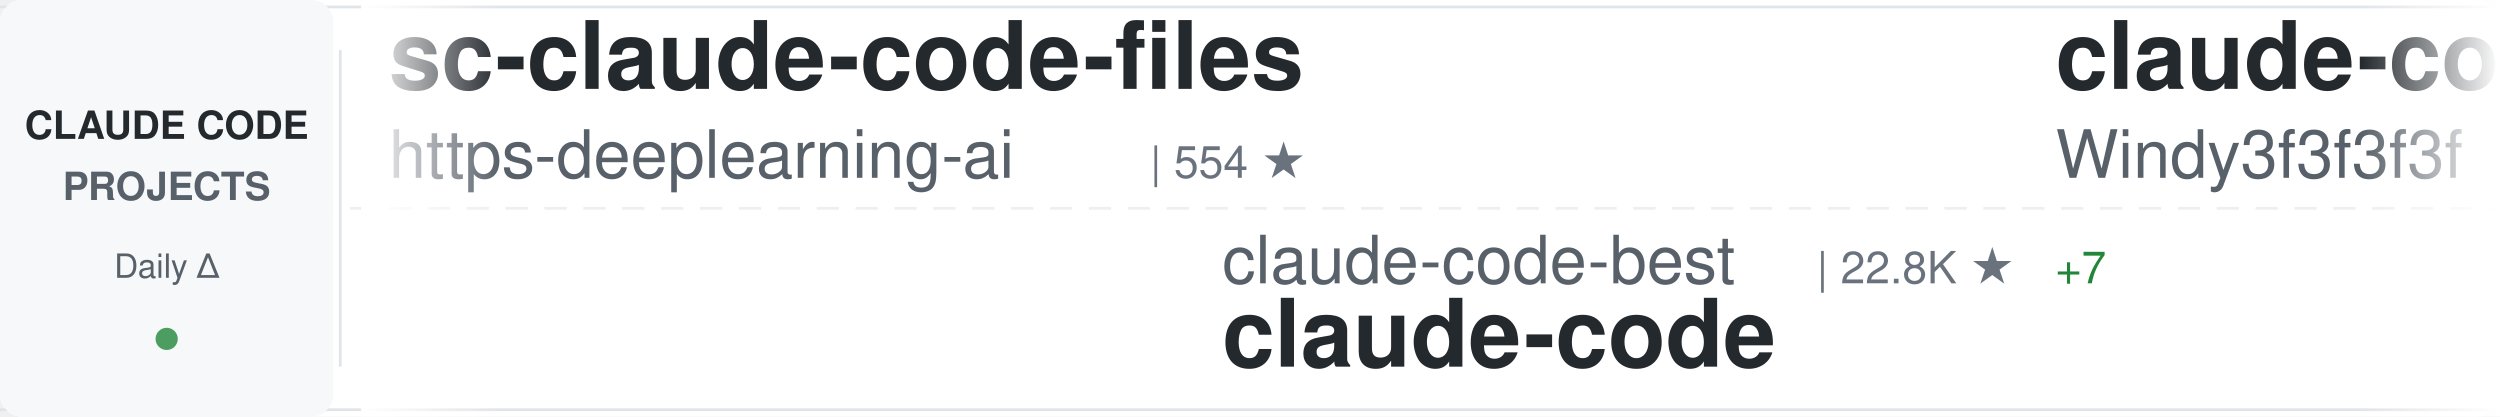
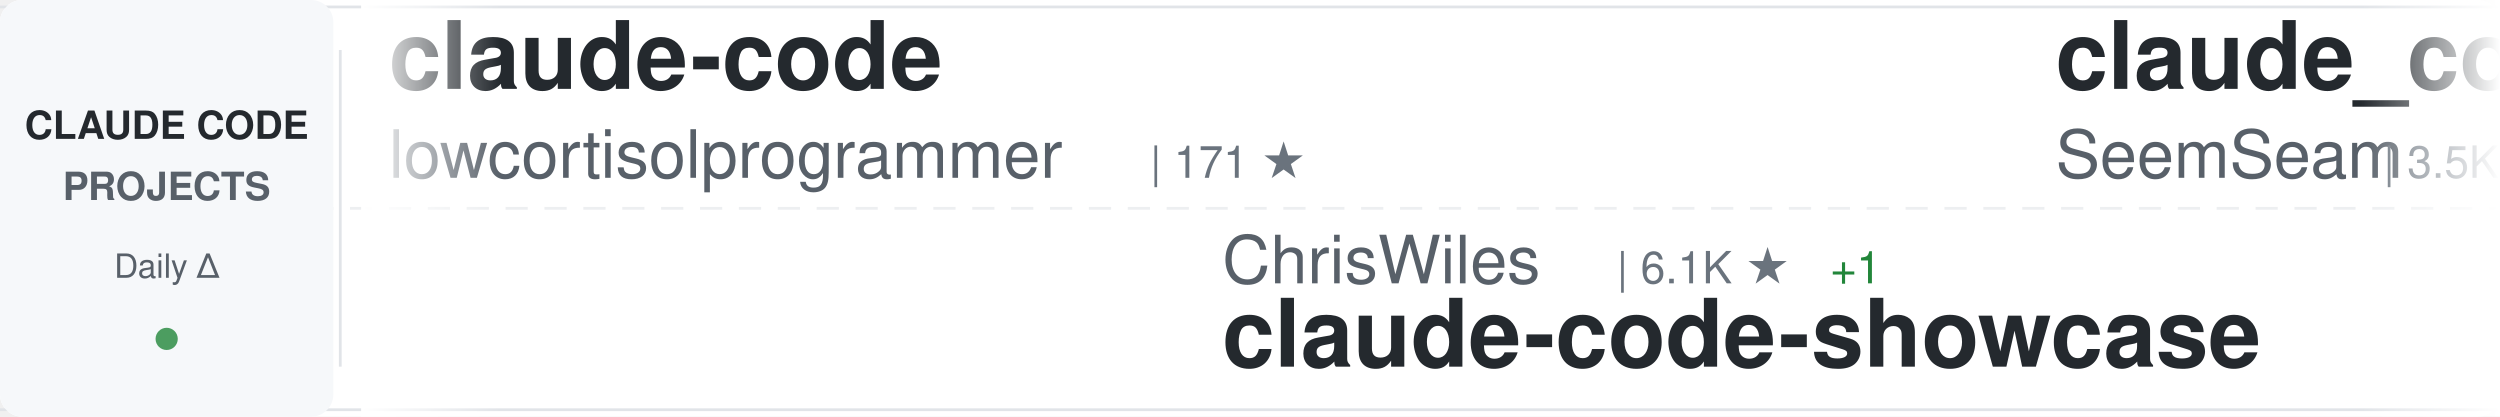
<svg xmlns="http://www.w3.org/2000/svg" width="900" height="150">
  <defs>
    <linearGradient id="awesomeLeftFade" x1="0%" y1="0%" x2="100%" y2="0%">
      <stop offset="0%" style="stop-color:#ffffff;stop-opacity:1" />
      <stop offset="100%" style="stop-color:#ffffff;stop-opacity:0" />
    </linearGradient>
    <linearGradient id="awesomeRightFade" x1="0%" y1="0%" x2="100%" y2="0%">
      <stop offset="0%" style="stop-color:#ffffff;stop-opacity:0" />
      <stop offset="100%" style="stop-color:#ffffff;stop-opacity:1" />
    </linearGradient>
  </defs>
  <rect width="900" height="150" fill="#ffffff" rx="8" />
  <rect x="0" y="2" width="900" height="1" fill="#e1e4e8" />
  <rect x="0" y="147" width="900" height="1" fill="#e1e4e8" />
  <line x1="0" y1="75" x2="900" y2="75" stroke="#e1e4e8" stroke-width="1" stroke-dasharray="8 6" opacity="0.6" />
  <rect x="0" y="0" width="120" height="150" fill="#f6f8fa" rx="8" />
  <text x="60" y="50" font-family="-apple-system, BlinkMacSystemFont, 'Segoe UI', Helvetica, Arial, sans-serif" font-size="14" font-weight="600" fill="#24292e" text-anchor="middle">CLAUDE CODE</text>
  <text x="60" y="72" font-family="-apple-system, BlinkMacSystemFont, 'Segoe UI', Helvetica, Arial, sans-serif" font-size="14" font-weight="600" fill="#586069" text-anchor="middle">PROJECTS</text>
  <text x="60" y="100" font-family="-apple-system, BlinkMacSystemFont, 'Segoe UI', Helvetica, Arial, sans-serif" font-size="12" font-weight="500" fill="#586069" text-anchor="middle">Daily Δ</text>
  <circle cx="60" cy="122" r="4" fill="#22863a" opacity="0.8" />
  <rect x="122" y="18" width="1" height="114" fill="#e1e4e8" />
  <clipPath id="awesomeTickerClip">
    <rect x="130" y="0" width="770" height="150" />
  </clipPath>
  <g clip-path="url(#awesomeTickerClip)">
    <g id="awesomeTickerItems">
      <animateTransform attributeName="transform" attributeType="XML" type="translate" from="0 0" to="-3000 0" dur="54s" repeatCount="indefinite" />
      <g transform="translate(0, 0)">
-         <text x="140" y="32" font-family="-apple-system, BlinkMacSystemFont, 'Segoe UI', Helvetica, Arial, sans-serif" font-size="34" font-weight="600" fill="#24292e">sc-claude-code-files</text>
-         <text x="140" y="64" font-family="-apple-system, BlinkMacSystemFont, 'Segoe UI', Helvetica, Arial, sans-serif" font-size="24" font-weight="400" fill="#586069">https-deeplearning-ai</text>
-         <text x="414" y="64" font-family="-apple-system, BlinkMacSystemFont, 'Segoe UI', Helvetica, Arial, sans-serif" font-size="16" font-weight="500" fill="#6a737d">| 554 ★</text>
+         <text x="140" y="32" font-family="-apple-system, BlinkMacSystemFont, 'Segoe UI', Helvetica, Arial, sans-serif" font-size="34" font-weight="600" fill="#24292e">claude-code</text>
+         <text x="140" y="64" font-family="-apple-system, BlinkMacSystemFont, 'Segoe UI', Helvetica, Arial, sans-serif" font-size="24" font-weight="400" fill="#586069">lowcortisolprogrammer</text>
+         <text x="414" y="64" font-family="-apple-system, BlinkMacSystemFont, 'Segoe UI', Helvetica, Arial, sans-serif" font-size="16" font-weight="500" fill="#6a737d">| 171 ★</text>
      </g>
      <g transform="translate(300, 0)">
-         <text x="140" y="102" font-family="-apple-system, BlinkMacSystemFont, 'Segoe UI', Helvetica, Arial, sans-serif" font-size="24" font-weight="400" fill="#586069">claude-code-best</text>
-         <text x="354" y="102" font-family="-apple-system, BlinkMacSystemFont, 'Segoe UI', Helvetica, Arial, sans-serif" font-size="16" font-weight="500" fill="#6a737d">| 22.8K ★</text>
-         <text x="440" y="102" font-family="-apple-system, BlinkMacSystemFont, 'Segoe UI', Helvetica, Arial, sans-serif" font-size="16" font-weight="500" fill="#22863a"> +7</text>
-         <text x="140" y="132" font-family="-apple-system, BlinkMacSystemFont, 'Segoe UI', Helvetica, Arial, sans-serif" font-size="34" font-weight="600" fill="#24292e">claude-code</text>
+         <text x="140" y="102" font-family="-apple-system, BlinkMacSystemFont, 'Segoe UI', Helvetica, Arial, sans-serif" font-size="24" font-weight="400" fill="#586069">ChrisWiles</text>
+         <text x="282" y="102" font-family="-apple-system, BlinkMacSystemFont, 'Segoe UI', Helvetica, Arial, sans-serif" font-size="16" font-weight="500" fill="#6a737d">| 6.1K ★</text>
+         <text x="359" y="102" font-family="-apple-system, BlinkMacSystemFont, 'Segoe UI', Helvetica, Arial, sans-serif" font-size="16" font-weight="500" fill="#22863a"> +1</text>
+         <text x="140" y="132" font-family="-apple-system, BlinkMacSystemFont, 'Segoe UI', Helvetica, Arial, sans-serif" font-size="34" font-weight="600" fill="#24292e">claude-code-showcase</text>
      </g>
      <g transform="translate(600, 0)">
-         <text x="140" y="32" font-family="-apple-system, BlinkMacSystemFont, 'Segoe UI', Helvetica, Arial, sans-serif" font-size="34" font-weight="600" fill="#24292e">claude-code-from-scratch</text>
-         <text x="140" y="64" font-family="-apple-system, BlinkMacSystemFont, 'Segoe UI', Helvetica, Arial, sans-serif" font-size="24" font-weight="400" fill="#586069">Windy3f3f3f3f</text>
-         <text x="318" y="64" font-family="-apple-system, BlinkMacSystemFont, 'Segoe UI', Helvetica, Arial, sans-serif" font-size="16" font-weight="500" fill="#6a737d">| 2.7K ★</text>
-         <text x="395" y="64" font-family="-apple-system, BlinkMacSystemFont, 'Segoe UI', Helvetica, Arial, sans-serif" font-size="16" font-weight="500" fill="#22863a"> +2</text>
+         <text x="140" y="32" font-family="-apple-system, BlinkMacSystemFont, 'Segoe UI', Helvetica, Arial, sans-serif" font-size="34" font-weight="600" fill="#24292e">claude_codex_bridge</text>
+         <text x="140" y="64" font-family="-apple-system, BlinkMacSystemFont, 'Segoe UI', Helvetica, Arial, sans-serif" font-size="24" font-weight="400" fill="#586069">SeemSeam</text>
+         <text x="258" y="64" font-family="-apple-system, BlinkMacSystemFont, 'Segoe UI', Helvetica, Arial, sans-serif" font-size="16" font-weight="500" fill="#6a737d">| 3.5K ★</text>
+         <text x="335" y="64" font-family="-apple-system, BlinkMacSystemFont, 'Segoe UI', Helvetica, Arial, sans-serif" font-size="16" font-weight="500" fill="#cb2431"> -1</text>
      </g>
      <g transform="translate(900, 0)">
-         <text x="140" y="102" font-family="-apple-system, BlinkMacSystemFont, 'Segoe UI', Helvetica, Arial, sans-serif" font-size="24" font-weight="400" fill="#586069">Onewon</text>
-         <text x="234" y="102" font-family="-apple-system, BlinkMacSystemFont, 'Segoe UI', Helvetica, Arial, sans-serif" font-size="16" font-weight="500" fill="#6a737d">| 182 ★</text>
-         <text x="140" y="132" font-family="-apple-system, BlinkMacSystemFont, 'Segoe UI', Helvetica, Arial, sans-serif" font-size="34" font-weight="600" fill="#24292e">claude-code</text>
+         <text x="140" y="102" font-family="-apple-system, BlinkMacSystemFont, 'Segoe UI', Helvetica, Arial, sans-serif" font-size="24" font-weight="400" fill="#586069">multica-ai</text>
+         <text x="282" y="102" font-family="-apple-system, BlinkMacSystemFont, 'Segoe UI', Helvetica, Arial, sans-serif" font-size="16" font-weight="500" fill="#6a737d">| 216.2K ★</text>
+         <text x="377" y="102" font-family="-apple-system, BlinkMacSystemFont, 'Segoe UI', Helvetica, Arial, sans-serif" font-size="16" font-weight="500" fill="#22863a"> +51</text>
+         <text x="140" y="132" font-family="-apple-system, BlinkMacSystemFont, 'Segoe UI', Helvetica, Arial, sans-serif" font-size="34" font-weight="600" fill="#24292e">andrej-karpathy-skills</text>
      </g>
      <g transform="translate(1200, 0)">
-         <text x="140" y="32" font-family="-apple-system, BlinkMacSystemFont, 'Segoe UI', Helvetica, Arial, sans-serif" font-size="34" font-weight="600" fill="#24292e">claude-code-engineering</text>
-         <text x="140" y="64" font-family="-apple-system, BlinkMacSystemFont, 'Segoe UI', Helvetica, Arial, sans-serif" font-size="24" font-weight="400" fill="#586069">huangjia2019</text>
-         <text x="306" y="64" font-family="-apple-system, BlinkMacSystemFont, 'Segoe UI', Helvetica, Arial, sans-serif" font-size="16" font-weight="500" fill="#6a737d">| 1.1K ★</text>
+         <text x="140" y="32" font-family="-apple-system, BlinkMacSystemFont, 'Segoe UI', Helvetica, Arial, sans-serif" font-size="34" font-weight="600" fill="#24292e">my-claude-code-setup</text>
+         <text x="140" y="64" font-family="-apple-system, BlinkMacSystemFont, 'Segoe UI', Helvetica, Arial, sans-serif" font-size="24" font-weight="400" fill="#586069">centminmod</text>
+         <text x="282" y="64" font-family="-apple-system, BlinkMacSystemFont, 'Segoe UI', Helvetica, Arial, sans-serif" font-size="16" font-weight="500" fill="#6a737d">| 2.6K ★</text>
+         <text x="359" y="64" font-family="-apple-system, BlinkMacSystemFont, 'Segoe UI', Helvetica, Arial, sans-serif" font-size="16" font-weight="500" fill="#22863a"> +2.6K</text>
      </g>
      <g transform="translate(1500, 0)">
-         <text x="140" y="102" font-family="-apple-system, BlinkMacSystemFont, 'Segoe UI', Helvetica, Arial, sans-serif" font-size="24" font-weight="400" fill="#586069">oboard</text>
-         <text x="234" y="102" font-family="-apple-system, BlinkMacSystemFont, 'Segoe UI', Helvetica, Arial, sans-serif" font-size="16" font-weight="500" fill="#6a737d">| 3.3K ★</text>
-         <text x="311" y="102" font-family="-apple-system, BlinkMacSystemFont, 'Segoe UI', Helvetica, Arial, sans-serif" font-size="16" font-weight="500" fill="#22863a"> +3</text>
-         <text x="140" y="132" font-family="-apple-system, BlinkMacSystemFont, 'Segoe UI', Helvetica, Arial, sans-serif" font-size="34" font-weight="600" fill="#24292e">claude-code-rev</text>
+         <text x="140" y="102" font-family="-apple-system, BlinkMacSystemFont, 'Segoe UI', Helvetica, Arial, sans-serif" font-size="24" font-weight="400" fill="#586069">FlorianBruniaux</text>
+         <text x="342" y="102" font-family="-apple-system, BlinkMacSystemFont, 'Segoe UI', Helvetica, Arial, sans-serif" font-size="16" font-weight="500" fill="#6a737d">| 6.1K ★</text>
+         <text x="419" y="102" font-family="-apple-system, BlinkMacSystemFont, 'Segoe UI', Helvetica, Arial, sans-serif" font-size="16" font-weight="500" fill="#22863a"> +2</text>
+         <text x="140" y="132" font-family="-apple-system, BlinkMacSystemFont, 'Segoe UI', Helvetica, Arial, sans-serif" font-size="34" font-weight="600" fill="#24292e">claude-code-ultimate-gui...</text>
      </g>
      <g transform="translate(1800, 0)">
-         <text x="140" y="32" font-family="-apple-system, BlinkMacSystemFont, 'Segoe UI', Helvetica, Arial, sans-serif" font-size="34" font-weight="600" fill="#24292e">claude-code-templates</text>
-         <text x="140" y="64" font-family="-apple-system, BlinkMacSystemFont, 'Segoe UI', Helvetica, Arial, sans-serif" font-size="24" font-weight="400" fill="#586069">davila7</text>
-         <text x="246" y="64" font-family="-apple-system, BlinkMacSystemFont, 'Segoe UI', Helvetica, Arial, sans-serif" font-size="16" font-weight="500" fill="#6a737d">| 32.3K ★</text>
-         <text x="332" y="64" font-family="-apple-system, BlinkMacSystemFont, 'Segoe UI', Helvetica, Arial, sans-serif" font-size="16" font-weight="500" fill="#22863a"> +14</text>
+         <text x="140" y="32" font-family="-apple-system, BlinkMacSystemFont, 'Segoe UI', Helvetica, Arial, sans-serif" font-size="34" font-weight="600" fill="#24292e">Claude-Code-Source-Study</text>
+         <text x="140" y="64" font-family="-apple-system, BlinkMacSystemFont, 'Segoe UI', Helvetica, Arial, sans-serif" font-size="24" font-weight="400" fill="#586069">luyao618</text>
+         <text x="258" y="64" font-family="-apple-system, BlinkMacSystemFont, 'Segoe UI', Helvetica, Arial, sans-serif" font-size="16" font-weight="500" fill="#6a737d">| 1.7K ★</text>
      </g>
      <g transform="translate(2100, 0)">
-         <text x="140" y="102" font-family="-apple-system, BlinkMacSystemFont, 'Segoe UI', Helvetica, Arial, sans-serif" font-size="24" font-weight="400" fill="#586069">RishabhK103</text>
-         <text x="294" y="102" font-family="-apple-system, BlinkMacSystemFont, 'Segoe UI', Helvetica, Arial, sans-serif" font-size="16" font-weight="500" fill="#6a737d">| 107 ★</text>
-         <text x="140" y="132" font-family="-apple-system, BlinkMacSystemFont, 'Segoe UI', Helvetica, Arial, sans-serif" font-size="34" font-weight="600" fill="#24292e">claude-code</text>
+         <text x="140" y="102" font-family="-apple-system, BlinkMacSystemFont, 'Segoe UI', Helvetica, Arial, sans-serif" font-size="24" font-weight="400" fill="#586069">shareAI-lab</text>
+         <text x="294" y="102" font-family="-apple-system, BlinkMacSystemFont, 'Segoe UI', Helvetica, Arial, sans-serif" font-size="16" font-weight="500" fill="#6a737d">| 77.9K ★</text>
+         <text x="380" y="102" font-family="-apple-system, BlinkMacSystemFont, 'Segoe UI', Helvetica, Arial, sans-serif" font-size="16" font-weight="500" fill="#22863a"> +19</text>
+         <text x="140" y="132" font-family="-apple-system, BlinkMacSystemFont, 'Segoe UI', Helvetica, Arial, sans-serif" font-size="34" font-weight="600" fill="#24292e">learn-claude-code</text>
      </g>
      <g transform="translate(2400, 0)">
-         <text x="140" y="32" font-family="-apple-system, BlinkMacSystemFont, 'Segoe UI', Helvetica, Arial, sans-serif" font-size="34" font-weight="600" fill="#24292e">claude-code-spec-workflo...</text>
-         <text x="140" y="64" font-family="-apple-system, BlinkMacSystemFont, 'Segoe UI', Helvetica, Arial, sans-serif" font-size="24" font-weight="400" fill="#586069">Pimzino</text>
-         <text x="246" y="64" font-family="-apple-system, BlinkMacSystemFont, 'Segoe UI', Helvetica, Arial, sans-serif" font-size="16" font-weight="500" fill="#6a737d">| 3.9K ★</text>
+         <text x="140" y="32" font-family="-apple-system, BlinkMacSystemFont, 'Segoe UI', Helvetica, Arial, sans-serif" font-size="34" font-weight="600" fill="#24292e">claude-code</text>
+         <text x="140" y="64" font-family="-apple-system, BlinkMacSystemFont, 'Segoe UI', Helvetica, Arial, sans-serif" font-size="24" font-weight="400" fill="#586069">tanbiralam</text>
+         <text x="282" y="64" font-family="-apple-system, BlinkMacSystemFont, 'Segoe UI', Helvetica, Arial, sans-serif" font-size="16" font-weight="500" fill="#6a737d">| 2.3K ★</text>
      </g>
      <g transform="translate(2700, 0)">
-         <text x="140" y="102" font-family="-apple-system, BlinkMacSystemFont, 'Segoe UI', Helvetica, Arial, sans-serif" font-size="24" font-weight="400" fill="#586069">disler</text>
-         <text x="234" y="102" font-family="-apple-system, BlinkMacSystemFont, 'Segoe UI', Helvetica, Arial, sans-serif" font-size="16" font-weight="500" fill="#6a737d">| 1.7K ★</text>
-         <text x="140" y="132" font-family="-apple-system, BlinkMacSystemFont, 'Segoe UI', Helvetica, Arial, sans-serif" font-size="34" font-weight="600" fill="#24292e">pi-vs-claude-code</text>
+         <text x="140" y="102" font-family="-apple-system, BlinkMacSystemFont, 'Segoe UI', Helvetica, Arial, sans-serif" font-size="24" font-weight="400" fill="#586069">Yuyz0112</text>
+         <text x="258" y="102" font-family="-apple-system, BlinkMacSystemFont, 'Segoe UI', Helvetica, Arial, sans-serif" font-size="16" font-weight="500" fill="#6a737d">| 2.4K ★</text>
+         <text x="140" y="132" font-family="-apple-system, BlinkMacSystemFont, 'Segoe UI', Helvetica, Arial, sans-serif" font-size="34" font-weight="600" fill="#24292e">claude-code-reverse</text>
      </g>
      <g transform="translate(3000, 0)">
-         <text x="140" y="32" font-family="-apple-system, BlinkMacSystemFont, 'Segoe UI', Helvetica, Arial, sans-serif" font-size="34" font-weight="600" fill="#24292e">sc-claude-code-files</text>
-         <text x="140" y="64" font-family="-apple-system, BlinkMacSystemFont, 'Segoe UI', Helvetica, Arial, sans-serif" font-size="24" font-weight="400" fill="#586069">https-deeplearning-ai</text>
-         <text x="414" y="64" font-family="-apple-system, BlinkMacSystemFont, 'Segoe UI', Helvetica, Arial, sans-serif" font-size="16" font-weight="500" fill="#6a737d">| 554 ★</text>
+         <text x="140" y="32" font-family="-apple-system, BlinkMacSystemFont, 'Segoe UI', Helvetica, Arial, sans-serif" font-size="34" font-weight="600" fill="#24292e">claude-code</text>
+         <text x="140" y="64" font-family="-apple-system, BlinkMacSystemFont, 'Segoe UI', Helvetica, Arial, sans-serif" font-size="24" font-weight="400" fill="#586069">lowcortisolprogrammer</text>
+         <text x="414" y="64" font-family="-apple-system, BlinkMacSystemFont, 'Segoe UI', Helvetica, Arial, sans-serif" font-size="16" font-weight="500" fill="#6a737d">| 171 ★</text>
      </g>
      <g transform="translate(3300, 0)">
-         <text x="140" y="102" font-family="-apple-system, BlinkMacSystemFont, 'Segoe UI', Helvetica, Arial, sans-serif" font-size="24" font-weight="400" fill="#586069">claude-code-best</text>
-         <text x="354" y="102" font-family="-apple-system, BlinkMacSystemFont, 'Segoe UI', Helvetica, Arial, sans-serif" font-size="16" font-weight="500" fill="#6a737d">| 22.8K ★</text>
-         <text x="440" y="102" font-family="-apple-system, BlinkMacSystemFont, 'Segoe UI', Helvetica, Arial, sans-serif" font-size="16" font-weight="500" fill="#22863a"> +7</text>
-         <text x="140" y="132" font-family="-apple-system, BlinkMacSystemFont, 'Segoe UI', Helvetica, Arial, sans-serif" font-size="34" font-weight="600" fill="#24292e">claude-code</text>
+         <text x="140" y="102" font-family="-apple-system, BlinkMacSystemFont, 'Segoe UI', Helvetica, Arial, sans-serif" font-size="24" font-weight="400" fill="#586069">ChrisWiles</text>
+         <text x="282" y="102" font-family="-apple-system, BlinkMacSystemFont, 'Segoe UI', Helvetica, Arial, sans-serif" font-size="16" font-weight="500" fill="#6a737d">| 6.1K ★</text>
+         <text x="359" y="102" font-family="-apple-system, BlinkMacSystemFont, 'Segoe UI', Helvetica, Arial, sans-serif" font-size="16" font-weight="500" fill="#22863a"> +1</text>
+         <text x="140" y="132" font-family="-apple-system, BlinkMacSystemFont, 'Segoe UI', Helvetica, Arial, sans-serif" font-size="34" font-weight="600" fill="#24292e">claude-code-showcase</text>
      </g>
      <g transform="translate(3600, 0)">
-         <text x="140" y="32" font-family="-apple-system, BlinkMacSystemFont, 'Segoe UI', Helvetica, Arial, sans-serif" font-size="34" font-weight="600" fill="#24292e">claude-code-from-scratch</text>
-         <text x="140" y="64" font-family="-apple-system, BlinkMacSystemFont, 'Segoe UI', Helvetica, Arial, sans-serif" font-size="24" font-weight="400" fill="#586069">Windy3f3f3f3f</text>
-         <text x="318" y="64" font-family="-apple-system, BlinkMacSystemFont, 'Segoe UI', Helvetica, Arial, sans-serif" font-size="16" font-weight="500" fill="#6a737d">| 2.7K ★</text>
-         <text x="395" y="64" font-family="-apple-system, BlinkMacSystemFont, 'Segoe UI', Helvetica, Arial, sans-serif" font-size="16" font-weight="500" fill="#22863a"> +2</text>
+         <text x="140" y="32" font-family="-apple-system, BlinkMacSystemFont, 'Segoe UI', Helvetica, Arial, sans-serif" font-size="34" font-weight="600" fill="#24292e">claude_codex_bridge</text>
+         <text x="140" y="64" font-family="-apple-system, BlinkMacSystemFont, 'Segoe UI', Helvetica, Arial, sans-serif" font-size="24" font-weight="400" fill="#586069">SeemSeam</text>
+         <text x="258" y="64" font-family="-apple-system, BlinkMacSystemFont, 'Segoe UI', Helvetica, Arial, sans-serif" font-size="16" font-weight="500" fill="#6a737d">| 3.5K ★</text>
+         <text x="335" y="64" font-family="-apple-system, BlinkMacSystemFont, 'Segoe UI', Helvetica, Arial, sans-serif" font-size="16" font-weight="500" fill="#cb2431"> -1</text>
      </g>
      <g transform="translate(3900, 0)">
-         <text x="140" y="102" font-family="-apple-system, BlinkMacSystemFont, 'Segoe UI', Helvetica, Arial, sans-serif" font-size="24" font-weight="400" fill="#586069">Onewon</text>
-         <text x="234" y="102" font-family="-apple-system, BlinkMacSystemFont, 'Segoe UI', Helvetica, Arial, sans-serif" font-size="16" font-weight="500" fill="#6a737d">| 182 ★</text>
-         <text x="140" y="132" font-family="-apple-system, BlinkMacSystemFont, 'Segoe UI', Helvetica, Arial, sans-serif" font-size="34" font-weight="600" fill="#24292e">claude-code</text>
+         <text x="140" y="102" font-family="-apple-system, BlinkMacSystemFont, 'Segoe UI', Helvetica, Arial, sans-serif" font-size="24" font-weight="400" fill="#586069">multica-ai</text>
+         <text x="282" y="102" font-family="-apple-system, BlinkMacSystemFont, 'Segoe UI', Helvetica, Arial, sans-serif" font-size="16" font-weight="500" fill="#6a737d">| 216.2K ★</text>
+         <text x="377" y="102" font-family="-apple-system, BlinkMacSystemFont, 'Segoe UI', Helvetica, Arial, sans-serif" font-size="16" font-weight="500" fill="#22863a"> +51</text>
+         <text x="140" y="132" font-family="-apple-system, BlinkMacSystemFont, 'Segoe UI', Helvetica, Arial, sans-serif" font-size="34" font-weight="600" fill="#24292e">andrej-karpathy-skills</text>
      </g>
    </g>
  </g>
  <rect x="130" y="0" width="50" height="150" fill="url(#awesomeLeftFade)" />
  <rect x="850" y="0" width="50" height="150" fill="url(#awesomeRightFade)" />
</svg>
